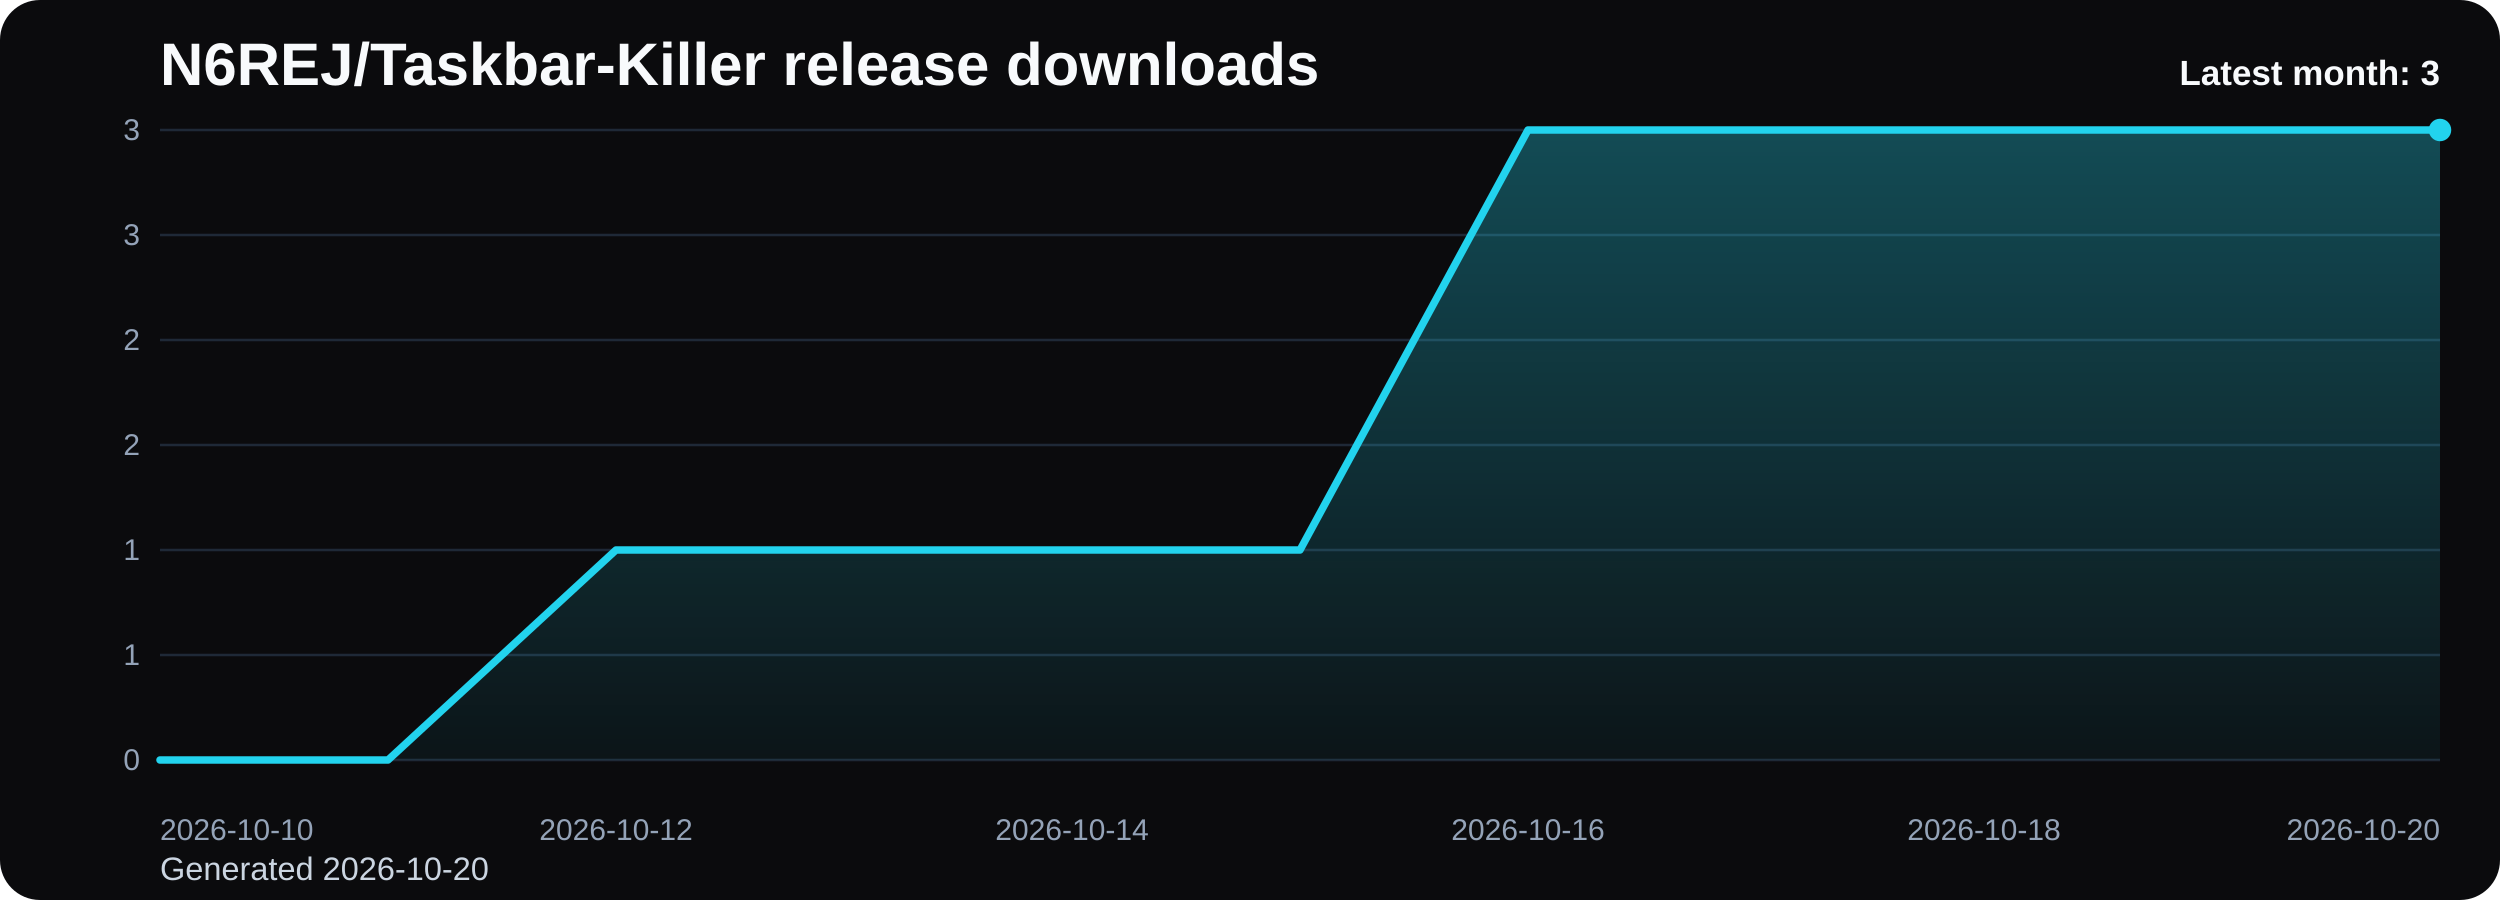
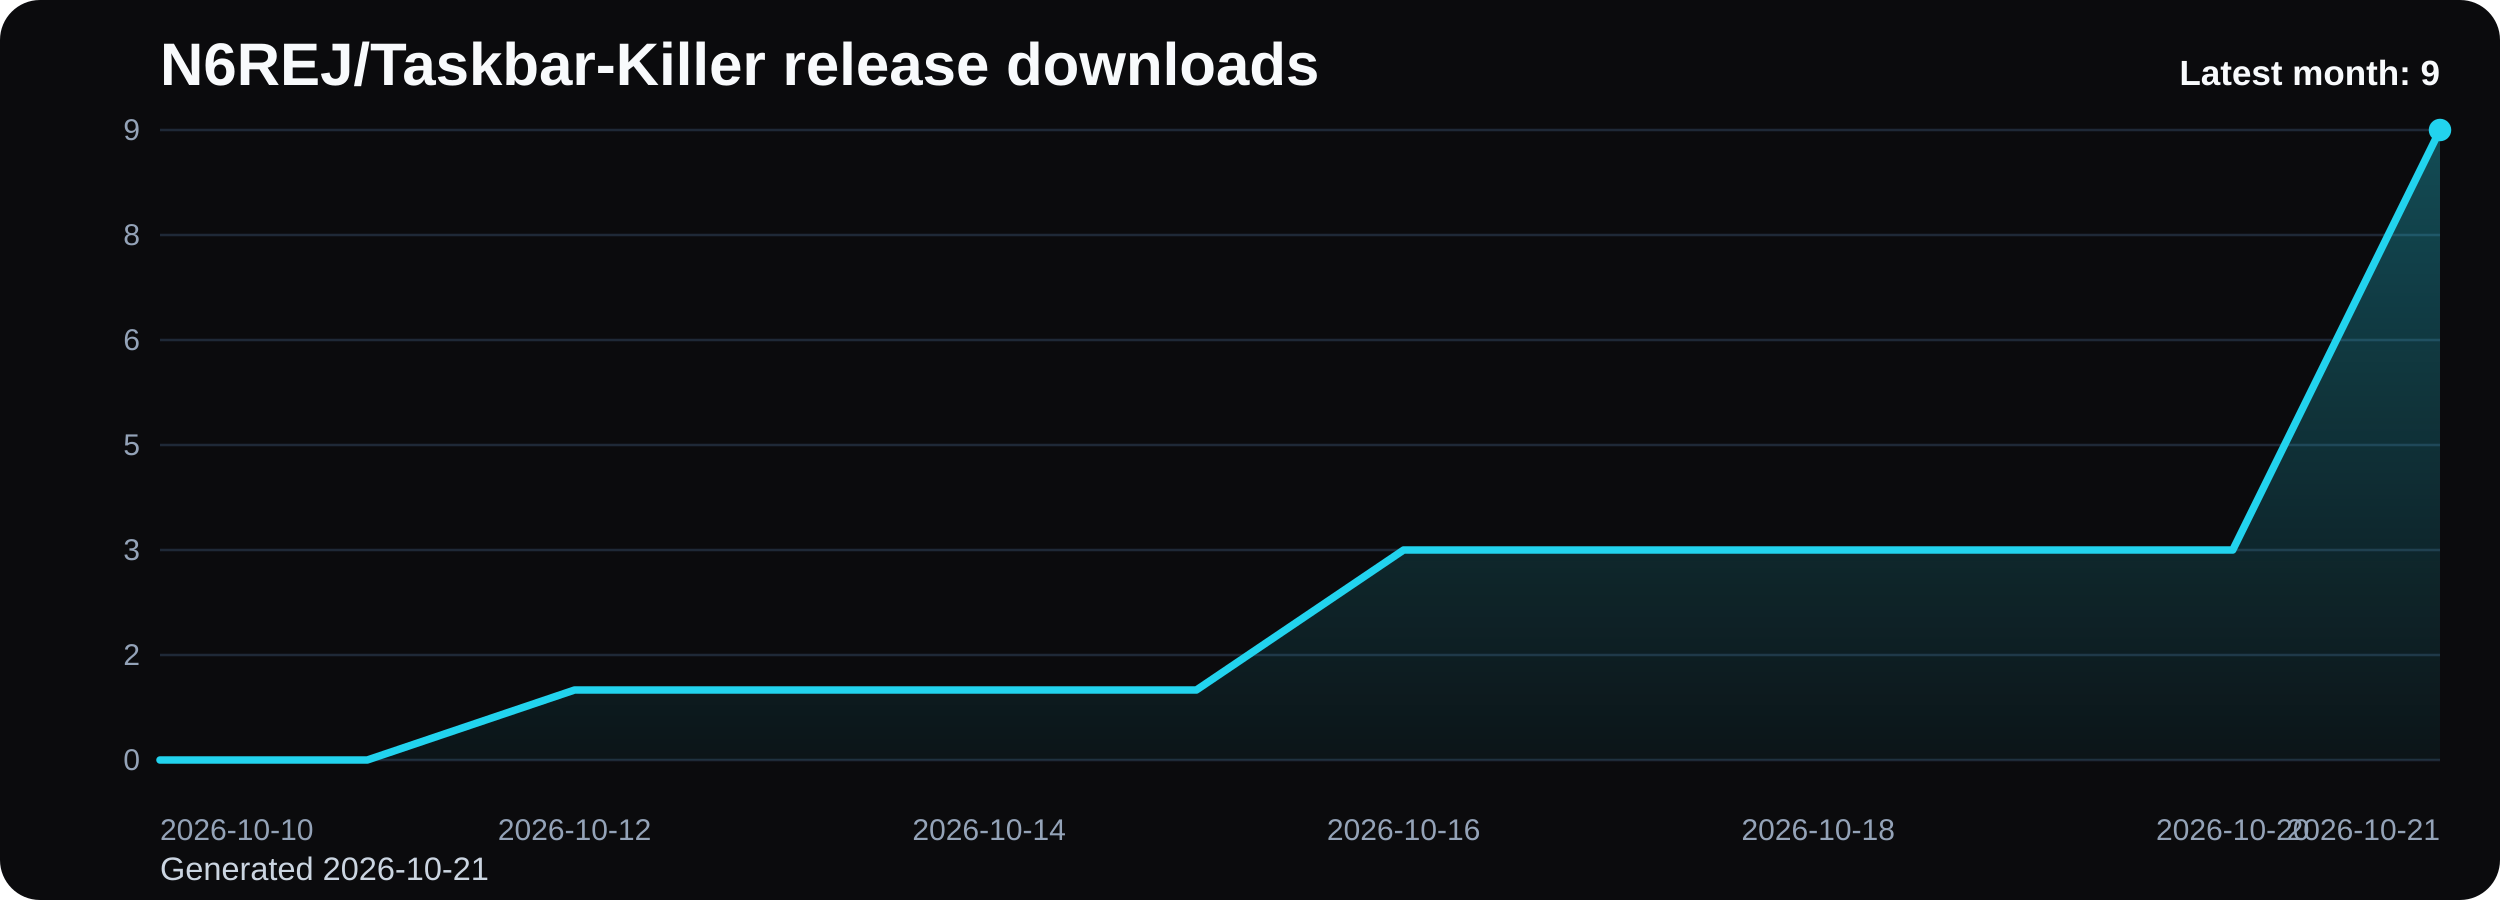
<svg xmlns="http://www.w3.org/2000/svg" viewBox="0 0 1000 360" role="img" aria-label="N6REJ/Taskbar-Killer release downloads chart">
  <defs>
    <linearGradient id="fill-monthly-black" x1="0" y1="0" x2="0" y2="1">
      <stop offset="0%" stop-color="#22d3ee" stop-opacity="0.32" />
      <stop offset="100%" stop-color="#22d3ee" stop-opacity="0.05" />
    </linearGradient>
    <style>
      .bg { fill: #0b0b0d; }
      .title { font: 700 24px Arial, sans-serif; fill: #f8fafc; }
      .sub { font: 400 13px Arial, sans-serif; fill: #cbd5e1; }
      .grid { stroke: #1f2937; stroke-width: 1; }
      .axis { font: 400 12px Arial, sans-serif; fill: #94a3b8; }
      .line { fill: none; stroke: #22d3ee; stroke-width: 3; stroke-linecap: round; stroke-linejoin: round; }
      .dot { fill: #22d3ee; }
      .value { font: 600 11px Arial, sans-serif; fill: #cbd5e1; }
      .latest { font: 700 14px Arial, sans-serif; fill: #f8fafc; }
    </style>
  </defs>
  <rect class="bg" x="0" y="0" width="1000" height="360" rx="16" />
  <text class="title" x="64" y="34">N6REJ/Taskbar-Killer release downloads</text>
-   <text class="sub" x="64" y="352">Generated 2026-10-20</text>
+   <text class="sub" x="64" y="352">Generated 2026-10-21</text>
  <line x1="64" y1="52.00" x2="976" y2="52.00" class="grid" />
-   <text x="56" y="56.00" text-anchor="end" class="axis">3</text>
+   <text x="56" y="56.00" text-anchor="end" class="axis">9</text>
  <line x1="64" y1="94.00" x2="976" y2="94.00" class="grid" />
-   <text x="56" y="98.00" text-anchor="end" class="axis">3</text>
+   <text x="56" y="98.00" text-anchor="end" class="axis">8</text>
  <line x1="64" y1="136.00" x2="976" y2="136.00" class="grid" />
-   <text x="56" y="140.00" text-anchor="end" class="axis">2</text>
+   <text x="56" y="140.00" text-anchor="end" class="axis">6</text>
  <line x1="64" y1="178.00" x2="976" y2="178.00" class="grid" />
-   <text x="56" y="182.00" text-anchor="end" class="axis">2</text>
+   <text x="56" y="182.00" text-anchor="end" class="axis">5</text>
  <line x1="64" y1="220.00" x2="976" y2="220.00" class="grid" />
-   <text x="56" y="224.00" text-anchor="end" class="axis">1</text>
+   <text x="56" y="224.00" text-anchor="end" class="axis">3</text>
  <line x1="64" y1="262.00" x2="976" y2="262.00" class="grid" />
-   <text x="56" y="266.00" text-anchor="end" class="axis">1</text>
+   <text x="56" y="266.00" text-anchor="end" class="axis">2</text>
  <line x1="64" y1="304.00" x2="976" y2="304.00" class="grid" />
  <text x="56" y="308.00" text-anchor="end" class="axis">0</text>
-   <path d="M 64.00 304 L 64.00 304.00 L 155.20 304.00 L 246.40 220.00 L 337.60 220.00 L 428.80 220.00 L 520.00 220.00 L 611.20 52.00 L 702.40 52.00 L 793.60 52.00 L 884.80 52.00 L 976.00 52.00 L 976.00 304 Z" fill="url(#fill-monthly-black)" />
-   <polyline class="line" points="64.00,304.00 155.20,304.00 246.40,220.00 337.60,220.00 428.80,220.00 520.00,220.00 611.20,52.00 702.40,52.00 793.60,52.00 884.80,52.00 976.00,52.00" />
+   <path d="M 64.00 304 L 64.00 304.00 L 146.91 304.00 L 229.82 276.00 L 312.73 276.00 L 395.64 276.00 L 478.55 276.00 L 561.45 220.00 L 644.36 220.00 L 727.27 220.00 L 810.18 220.00 L 893.09 220.00 L 976.00 52.00 L 976.00 304 Z" fill="url(#fill-monthly-black)" />
+   <polyline class="line" points="64.00,304.00 146.91,304.00 229.82,276.00 312.73,276.00 395.64,276.00 478.55,276.00 561.45,220.00 644.36,220.00 727.27,220.00 810.18,220.00 893.09,220.00 976.00,52.00" />
  <circle class="dot" cx="976.00" cy="52.00" r="4.5" />
  <text class="axis" x="64.00" y="336" text-anchor="start">2026-10-10</text>
-   <text class="axis" x="246.40" y="336" text-anchor="middle">2026-10-12</text>
-   <text class="axis" x="428.80" y="336" text-anchor="middle">2026-10-14</text>
-   <text class="axis" x="611.20" y="336" text-anchor="middle">2026-10-16</text>
-   <text class="axis" x="793.60" y="336" text-anchor="middle">2026-10-18</text>
-   <text class="axis" x="976.00" y="336" text-anchor="end">2026-10-20</text>
-   <text class="latest" x="976" y="34" text-anchor="end">Latest month: 3</text>
+   <text class="axis" x="229.82" y="336" text-anchor="middle">2026-10-12</text>
+   <text class="axis" x="395.64" y="336" text-anchor="middle">2026-10-14</text>
+   <text class="axis" x="561.45" y="336" text-anchor="middle">2026-10-16</text>
+   <text class="axis" x="727.27" y="336" text-anchor="middle">2026-10-18</text>
+   <text class="axis" x="893.09" y="336" text-anchor="middle">2026-10-20</text>
+   <text class="axis" x="976.00" y="336" text-anchor="end">2026-10-21</text>
+   <text class="latest" x="976" y="34" text-anchor="end">Latest month: 9</text>
</svg>
